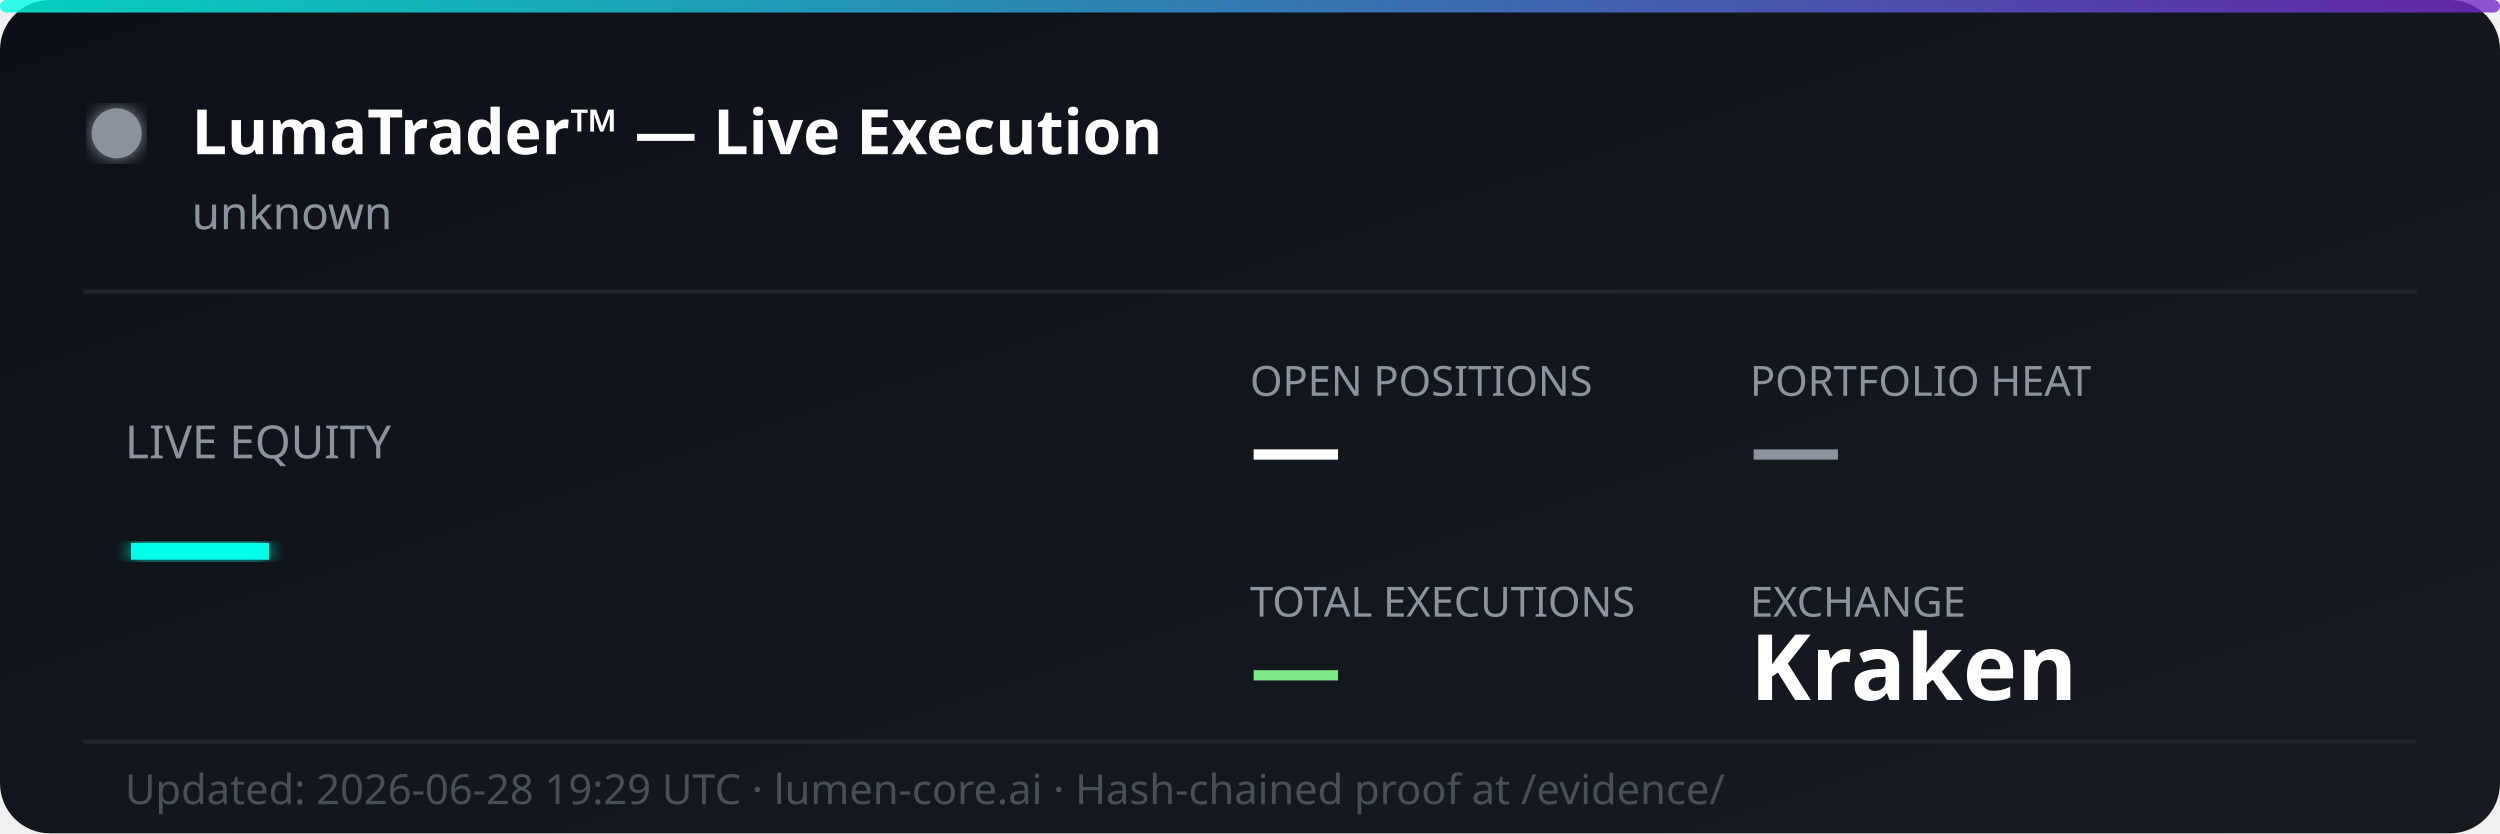
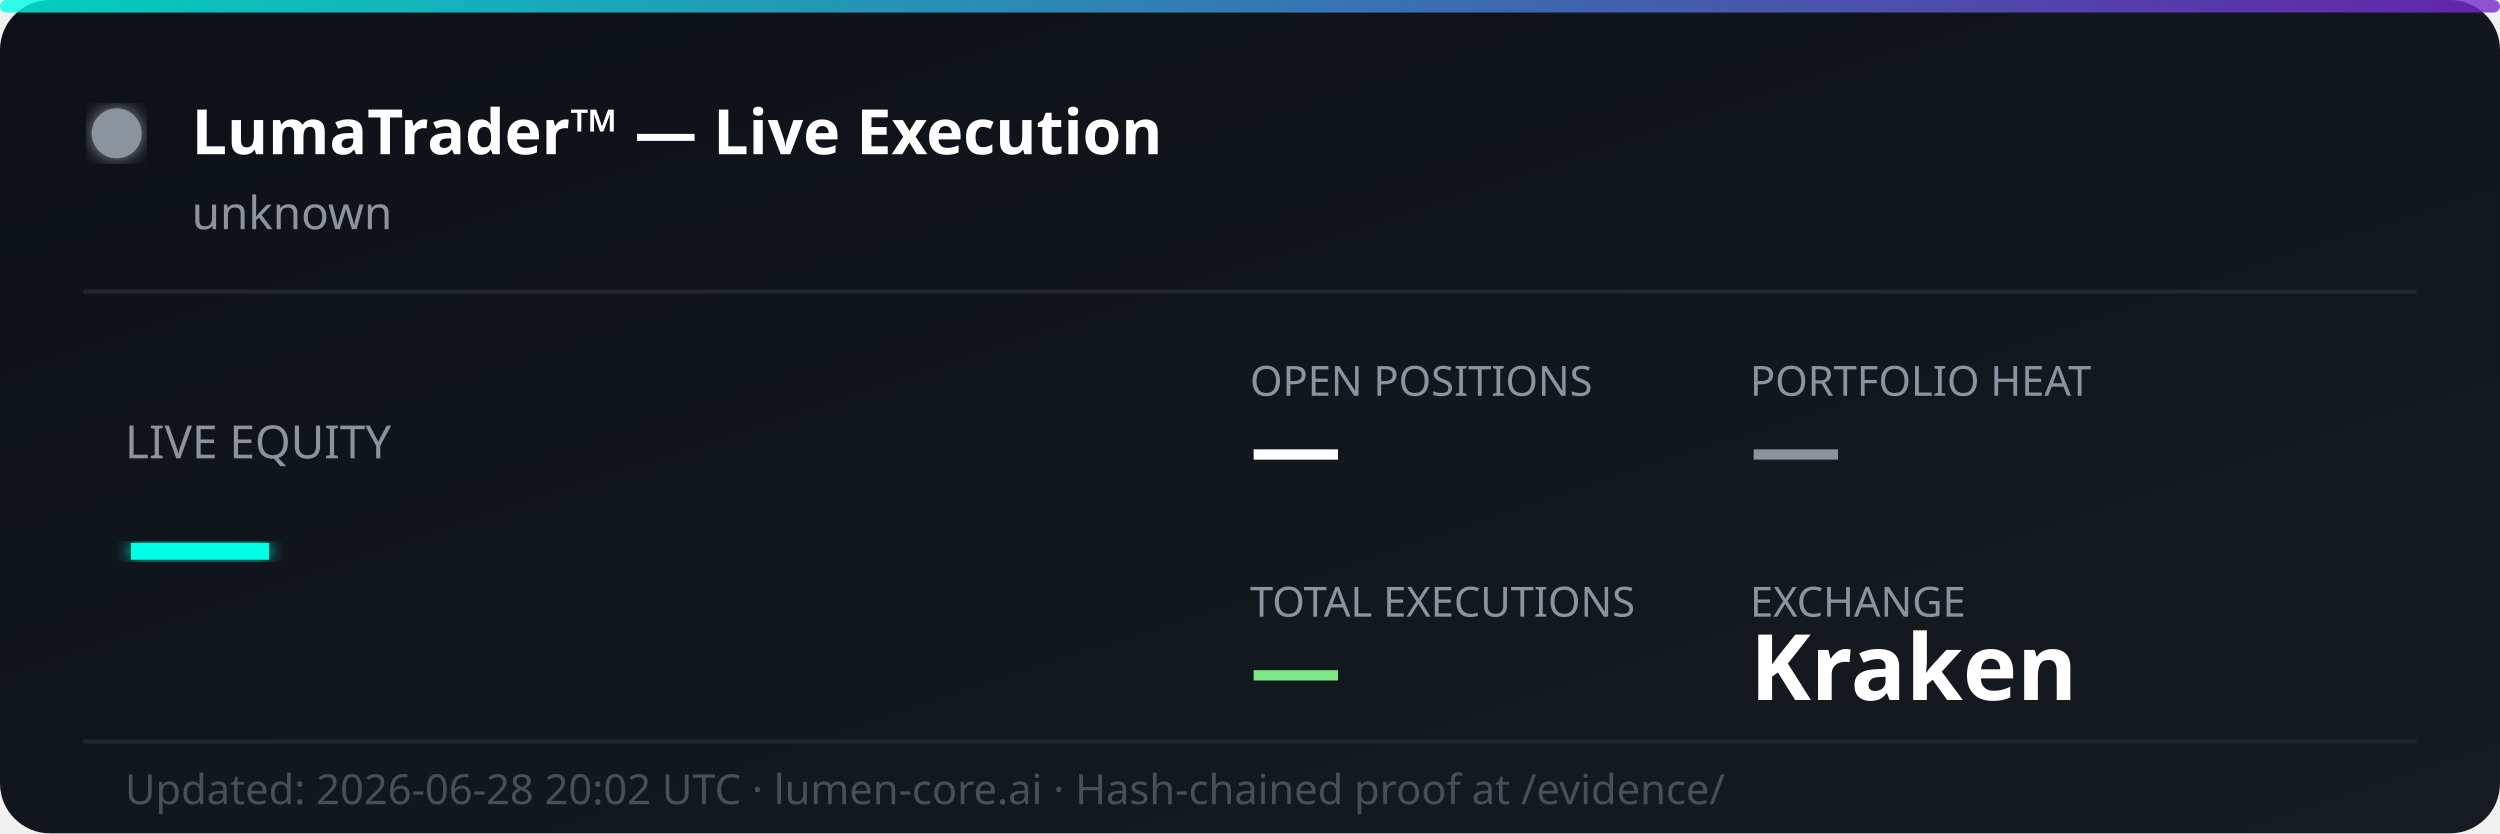
<svg xmlns="http://www.w3.org/2000/svg" width="600" height="200" viewBox="0 0 600 200" fill="none">
  <defs>
    <linearGradient id="bg" x1="0%" y1="0%" x2="100%" y2="100%">
      <stop offset="0%" style="stop-color:#0d1117;stop-opacity:1" />
      <stop offset="100%" style="stop-color:#161b22;stop-opacity:1" />
    </linearGradient>
    <linearGradient id="accent" x1="0%" y1="0%" x2="100%" y2="0%">
      <stop offset="0%" style="stop-color:#00ffe7;stop-opacity:0.8" />
      <stop offset="100%" style="stop-color:#7928ca;stop-opacity:0.8" />
    </linearGradient>
    <filter id="glow">
      <feGaussianBlur stdDeviation="2" result="coloredBlur" />
      <feMerge>
        <feMergeNode in="coloredBlur" />
        <feMergeNode in="SourceGraphic" />
      </feMerge>
    </filter>
  </defs>
  <rect width="600" height="200" rx="12" fill="url(#bg)" />
  <rect width="600" height="3" rx="1.5" fill="url(#accent)" />
  <circle cx="28" cy="32" r="6" fill="#8b949e" filter="url(#glow)">
    <animate attributeName="opacity" values="1;0.3;1" dur="2s" repeatCount="indefinite" />
  </circle>
  <text x="46" y="37" font-family="'Segoe UI', system-ui, sans-serif" font-size="15" font-weight="700" fill="#ffffff">LumaTrader™ — Live Execution</text>
  <text x="46" y="55" font-family="'Segoe UI', system-ui, sans-serif" font-size="11" fill="#8b949e">unknown</text>
  <line x1="20" y1="70" x2="580" y2="70" stroke="#21262d" stroke-width="1" />
  <text x="30" y="110" font-family="'Segoe UI', system-ui, sans-serif" font-size="11" fill="#8b949e">LIVE EQUITY</text>
  <text x="30" y="142" font-family="'Segoe UI', system-ui, sans-serif" font-size="36" font-weight="800" fill="#00ffe7" filter="url(#glow)">—</text>
  <text x="300" y="95" font-family="'Segoe UI', system-ui, sans-serif" font-size="10" fill="#8b949e">OPEN POSITIONS</text>
  <text x="300" y="115" font-family="'Segoe UI', system-ui, sans-serif" font-size="22" font-weight="700" fill="#ffffff">—</text>
  <text x="420" y="95" font-family="'Segoe UI', system-ui, sans-serif" font-size="10" fill="#8b949e">PORTFOLIO HEAT</text>
  <text x="420" y="115" font-family="'Segoe UI', system-ui, sans-serif" font-size="22" font-weight="700" fill="#8b949e">—</text>
  <text x="300" y="148" font-family="'Segoe UI', system-ui, sans-serif" font-size="10" fill="#8b949e">TOTAL EXECUTIONS</text>
  <text x="300" y="168" font-family="'Segoe UI', system-ui, sans-serif" font-size="22" font-weight="700" fill="#7ee787">—</text>
  <text x="420" y="148" font-family="'Segoe UI', system-ui, sans-serif" font-size="10" fill="#8b949e">EXCHANGE</text>
  <text x="420" y="168" font-family="'Segoe UI', system-ui, sans-serif" font-size="22" font-weight="700" fill="#ffffff">Kraken</text>
  <line x1="20" y1="178" x2="580" y2="178" stroke="#21262d" stroke-width="1" />
-   <text x="30" y="193" font-family="'Segoe UI', system-ui, sans-serif" font-size="10" fill="#484f58">Updated: 2026-06-28 19:29 UTC · lumen-core.ai · Hash-chained proof at /evidence/</text>
+   <text x="30" y="193" font-family="'Segoe UI', system-ui, sans-serif" font-size="10" fill="#484f58">Updated: 2026-06-28 20:02 UTC · lumen-core.ai · Hash-chained proof at /evidence/</text>
</svg>
